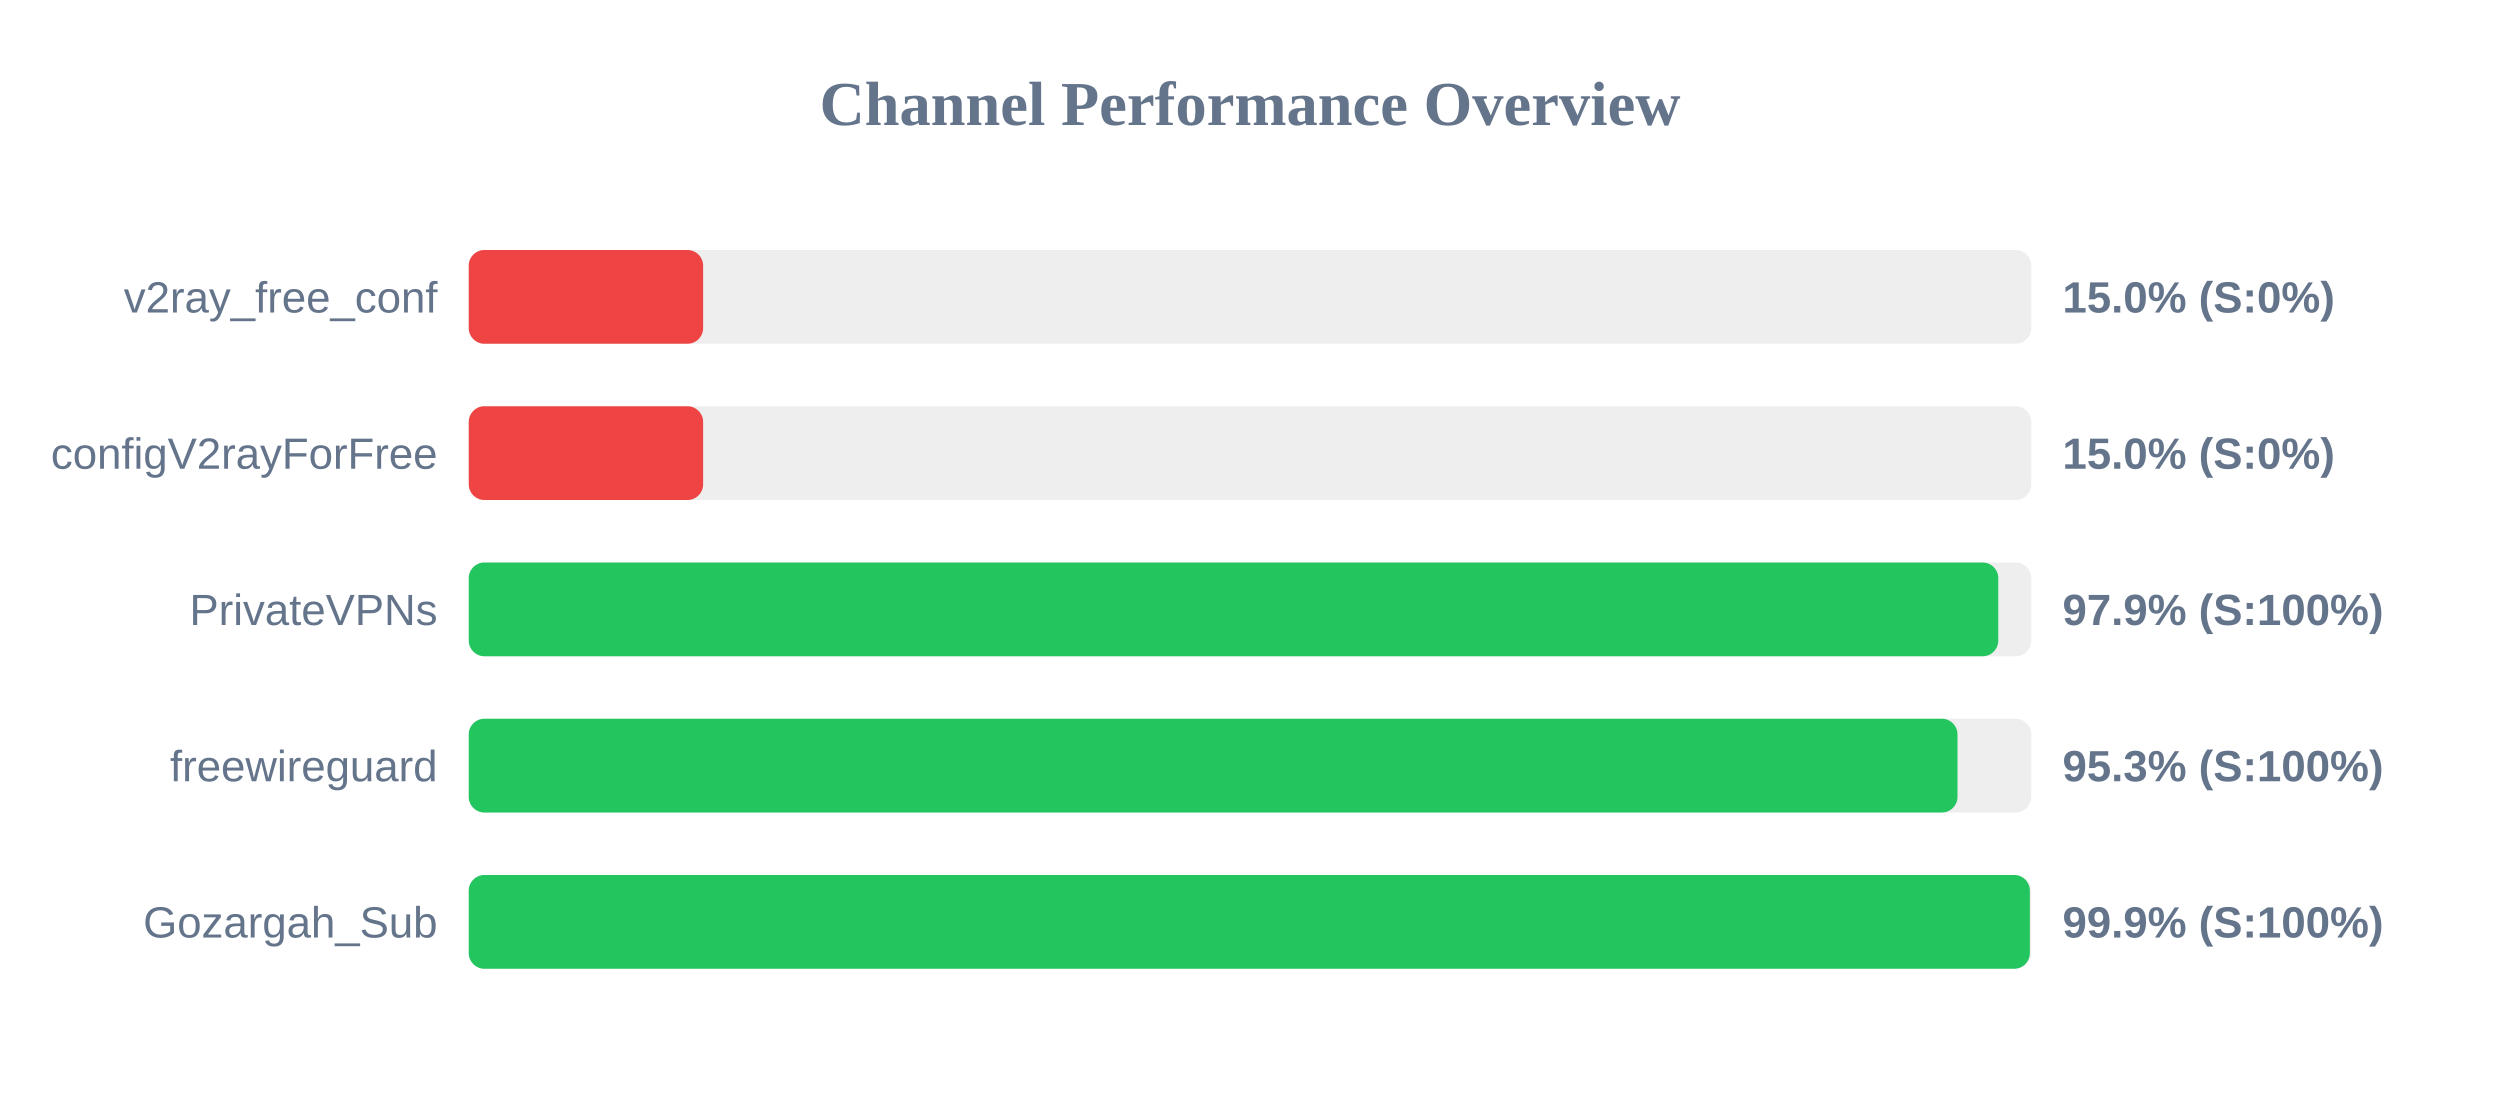
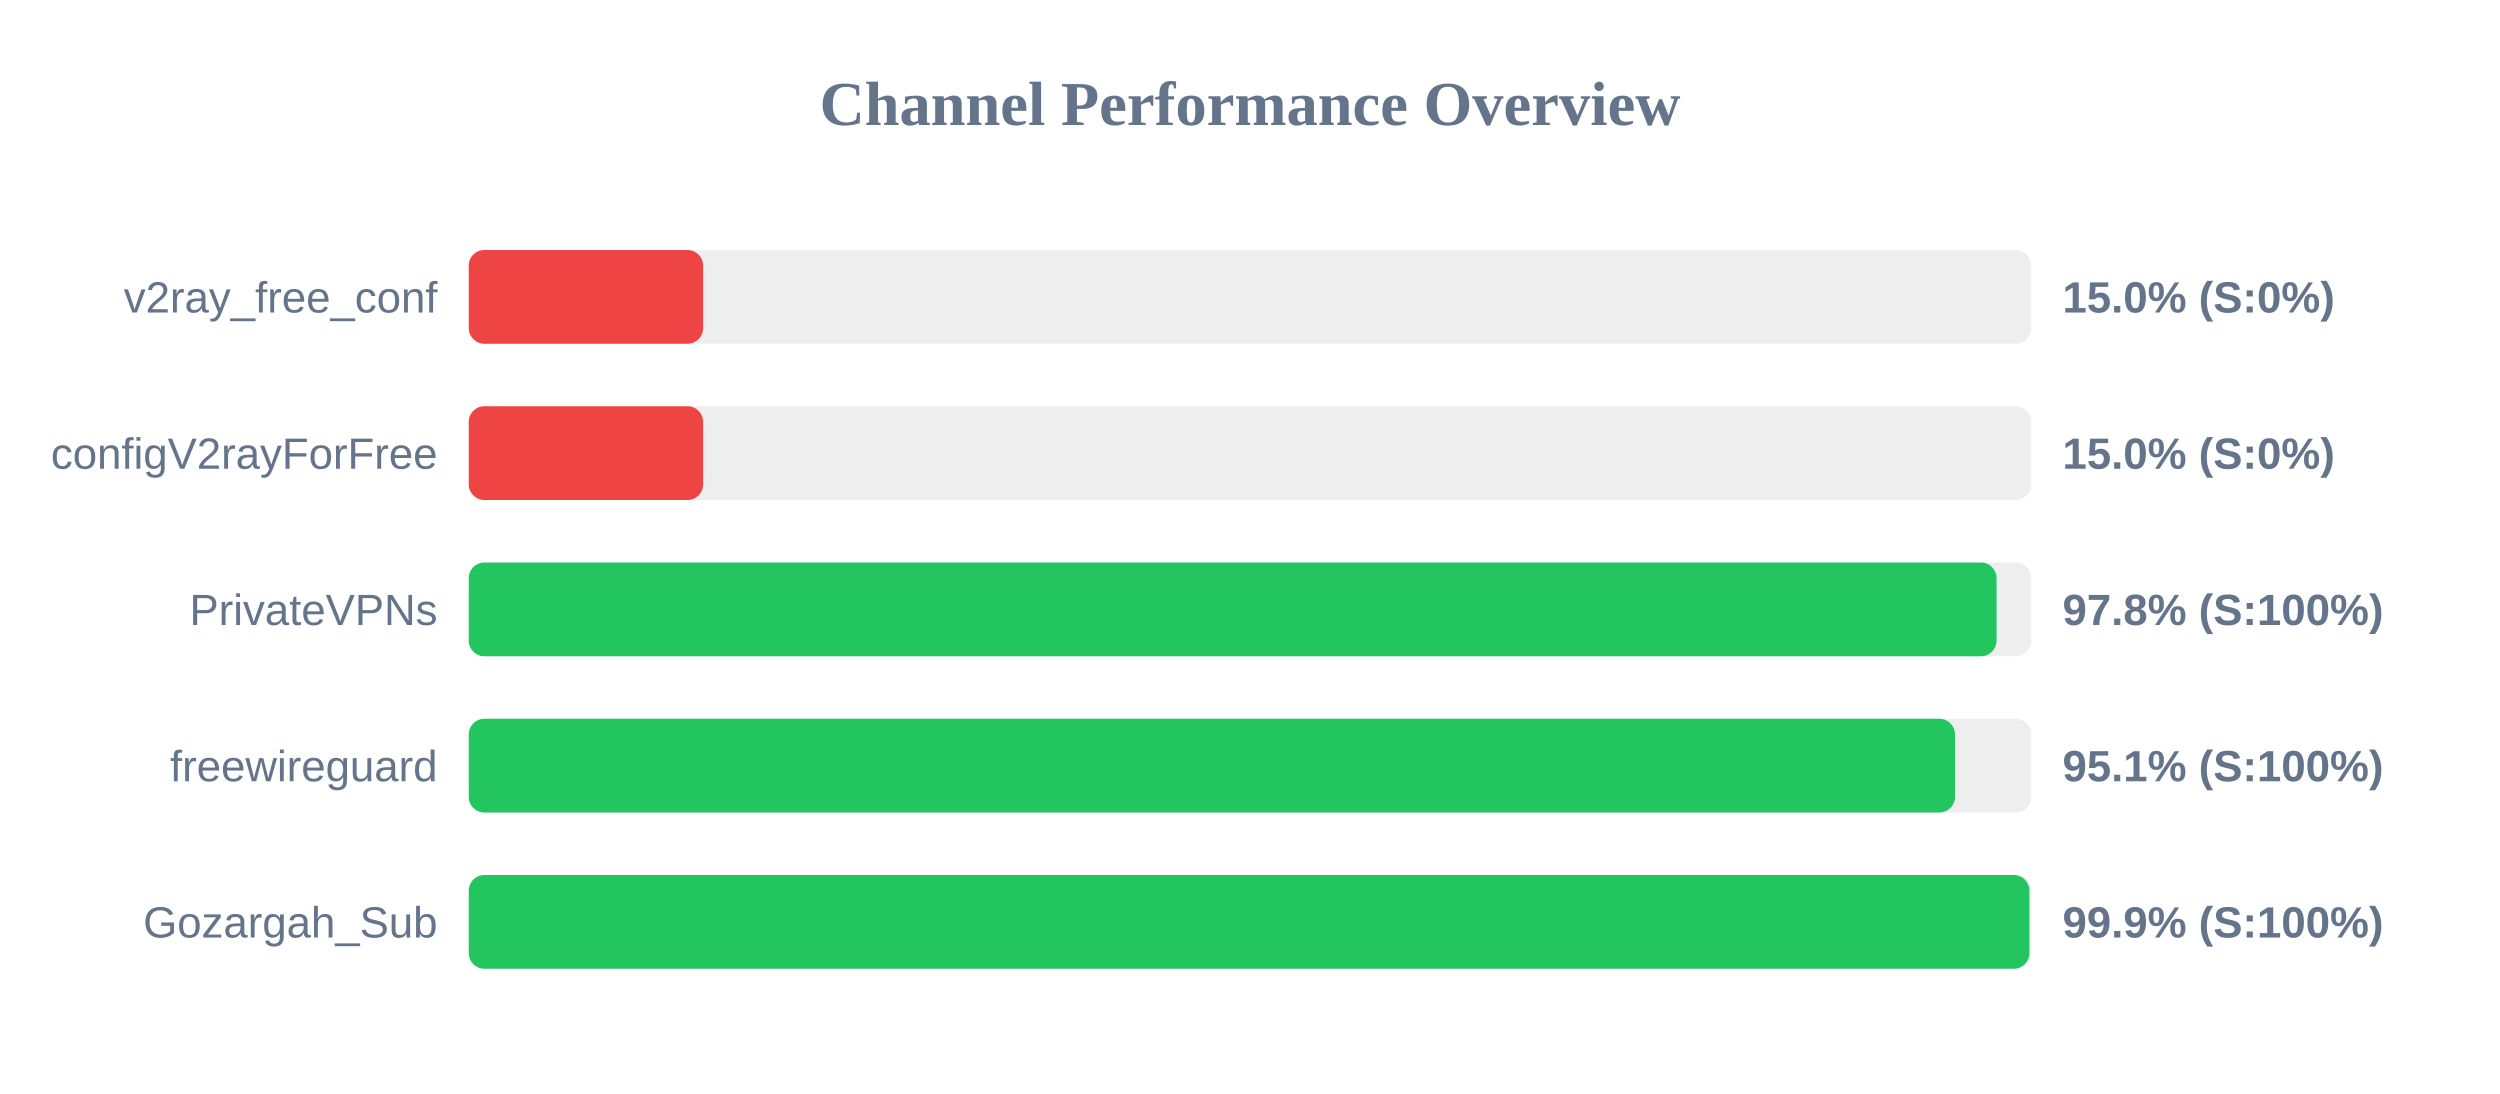
<svg xmlns="http://www.w3.org/2000/svg" width="800" height="350" version="1.1">
  <style>
        .row { font: 14px Arial; fill: #64748b; }
        .score { font: bold 14px Arial; fill: #64748b; }
    </style>
  <text x="400" y="40" text-anchor="middle" font-size="20px" font-weight="bold" fill="#64748b">Channel Performance Overview</text>
  <rect x="150" y="80" width="500" height="30" fill="#eee" rx="5" />
  <rect x="150" y="80" width="75.0" height="30" fill="#ef4444" rx="5" />
  <text x="140" y="100" text-anchor="end" class="row">v2ray_free_conf</text>
  <text x="660" y="100" text-anchor="start" class="score">15.0% (S:0%)</text>
  <rect x="150" y="130" width="500" height="30" fill="#eee" rx="5" />
  <rect x="150" y="130" width="75.0" height="30" fill="#ef4444" rx="5" />
  <text x="140" y="150" text-anchor="end" class="row">configV2rayForFree</text>
  <text x="660" y="150" text-anchor="start" class="score">15.0% (S:0%)</text>
  <rect x="150" y="180" width="500" height="30" fill="#eee" rx="5" />
-   <rect x="150" y="180" width="489.45" height="30" fill="#22c55e" rx="5" />
+   <rect x="150" y="180" width="488.9" height="30" fill="#22c55e" rx="5" />
  <text x="140" y="200" text-anchor="end" class="row">PrivateVPNs</text>
-   <text x="660" y="200" text-anchor="start" class="score">97.9% (S:100%)</text>
+   <text x="660" y="200" text-anchor="start" class="score">97.8% (S:100%)</text>
  <rect x="150" y="230" width="500" height="30" fill="#eee" rx="5" />
-   <rect x="150" y="230" width="476.4" height="30" fill="#22c55e" rx="5" />
+   <rect x="150" y="230" width="475.6" height="30" fill="#22c55e" rx="5" />
  <text x="140" y="250" text-anchor="end" class="row">freewireguard</text>
-   <text x="660" y="250" text-anchor="start" class="score">95.3% (S:100%)</text>
+   <text x="660" y="250" text-anchor="start" class="score">95.1% (S:100%)</text>
  <rect x="150" y="280" width="500" height="30" fill="#eee" rx="5" />
-   <rect x="150" y="280" width="499.55" height="30" fill="#22c55e" rx="5" />
+   <rect x="150" y="280" width="499.4" height="30" fill="#22c55e" rx="5" />
  <text x="140" y="300" text-anchor="end" class="row">Gozargah_Sub</text>
  <text x="660" y="300" text-anchor="start" class="score">99.9% (S:100%)</text>
</svg>
